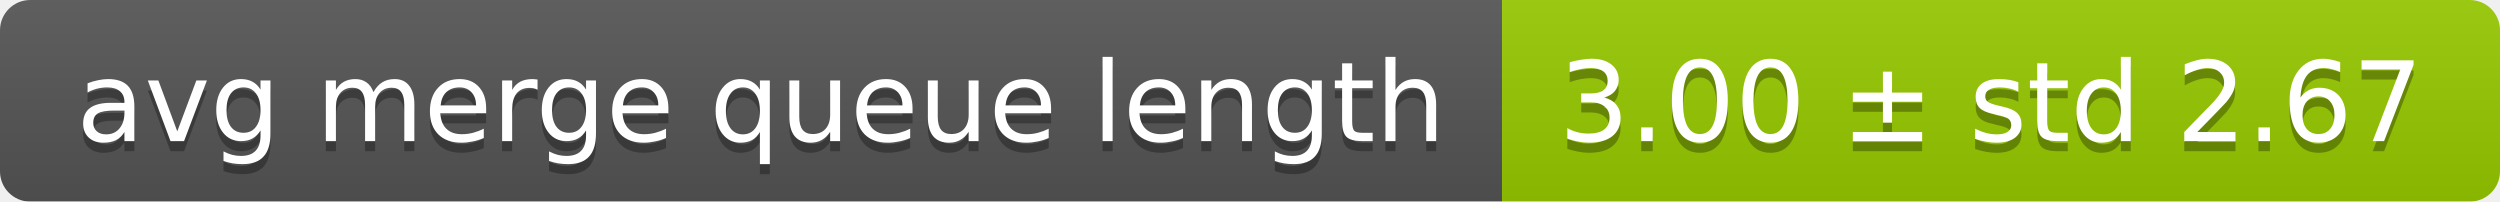
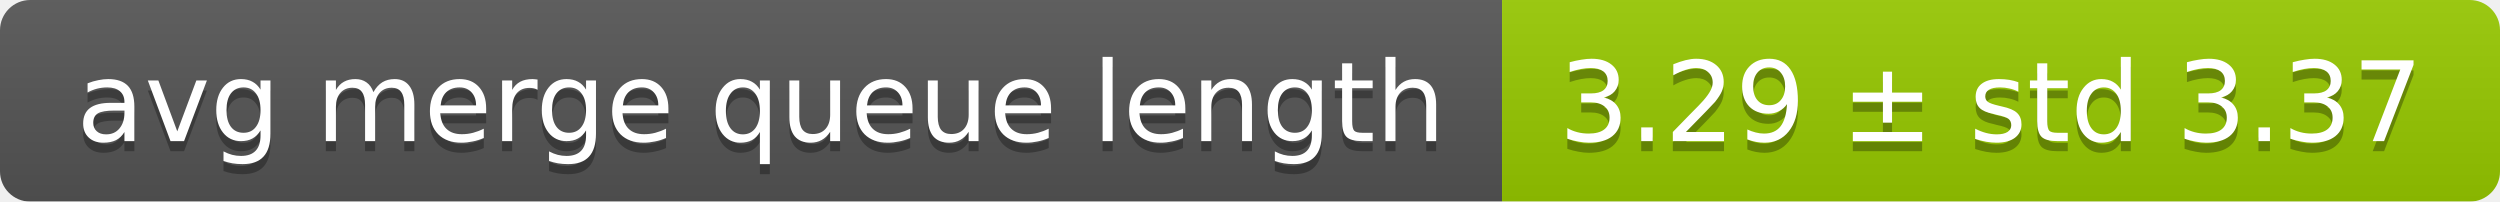
<svg xmlns="http://www.w3.org/2000/svg" width="248" height="20">
  <linearGradient id="smooth" x2="0" y2="100%">
    <stop offset="0" stop-color="#bbb" stop-opacity=".1" />
    <stop offset="1" stop-opacity=".1" />
  </linearGradient>
  <mask id="round">
    <rect width="248" height="20" rx="3" fill="#fff" />
  </mask>
  <g mask="url(#round)">
    <rect width="149" height="20" fill="#555" />
    <rect x="149" width="99" height="20" fill="#97ca00" />
    <rect width="248" height="20" fill="url(#smooth)" />
  </g>
  <g fill="#fff" text-anchor="middle" font-family="DejaVu Sans,Verdana,Geneva,sans-serif" font-size="11">
    <text x="75.5" y="15" fill="#010101" fill-opacity=".3">avg merge queue length</text>
    <text x="75.5" y="14">avg merge queue length</text>
-     <text x="197.5" y="15" fill="#010101" fill-opacity=".3">3.00 ± std 2.67</text>
-     <text x="197.5" y="14">3.00 ± std 2.67</text>
+     <text x="197.5" y="15" fill="#010101" fill-opacity=".3">3.29 ± std 3.37</text>
+     <text x="197.5" y="14">3.29 ± std 3.37</text>
  </g>
</svg>
